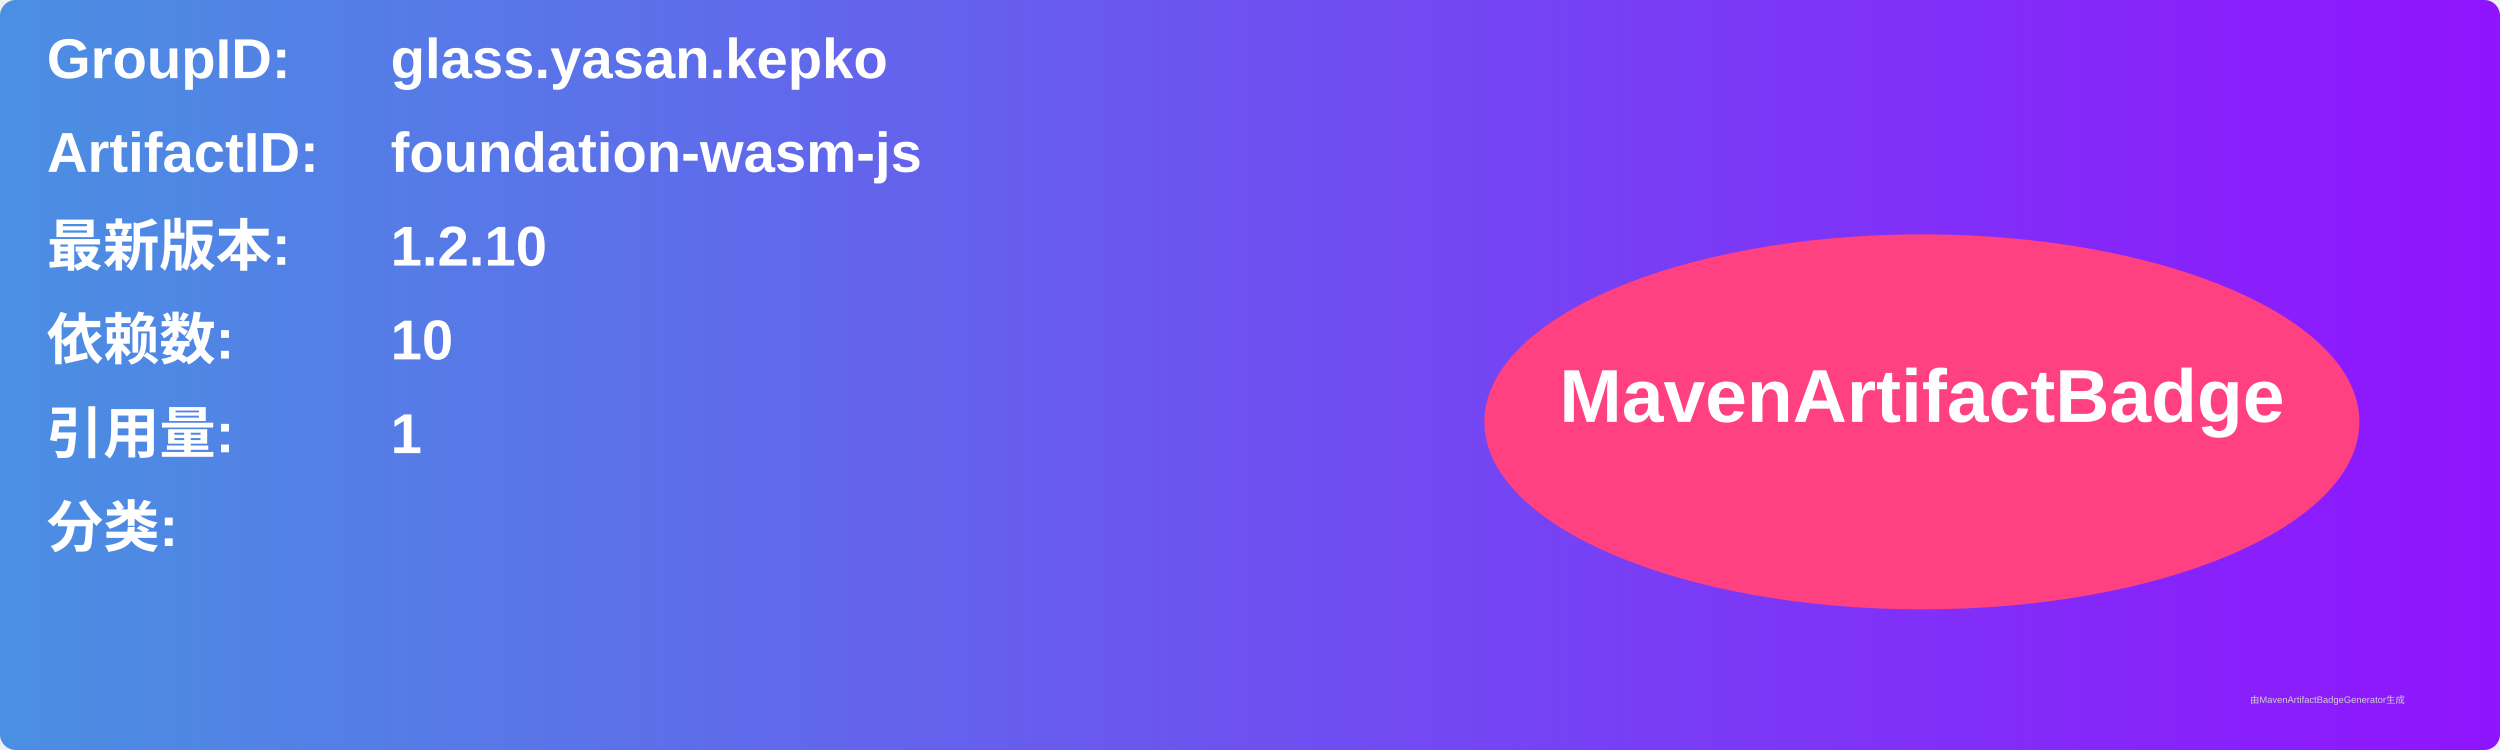
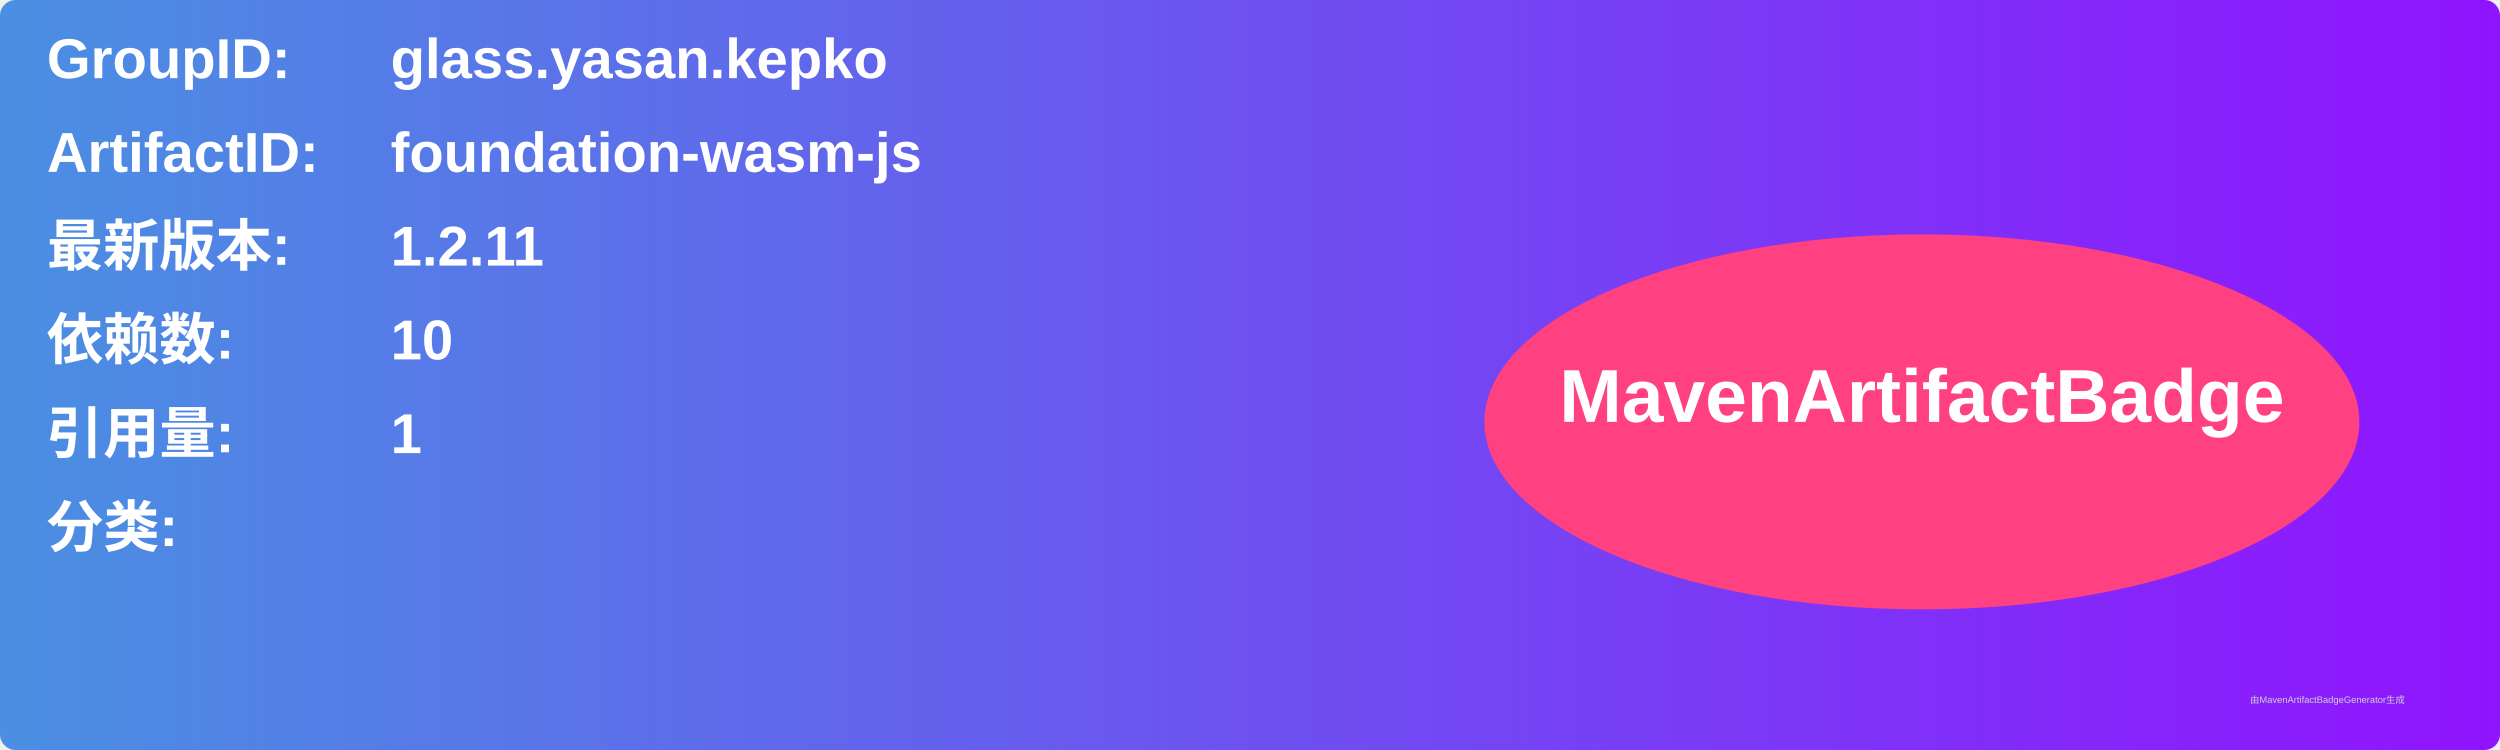
<svg xmlns="http://www.w3.org/2000/svg" width="800" height="240" viewBox="0 0 800 240">
  <linearGradient id="grad" x1="0%" y1="0%" x2="100%" y2="0%">
    <stop offset="0%" stop-color="#4a90e2" />
    <stop offset="100%" stop-color="#9013fe" />
  </linearGradient>
  <rect width="100%" height="100%" rx="5" ry="5" fill="url(#grad)" />
  <g transform="translate(15, 15)">
    <text x="0" y="10" font-family="Arial" font-size="18" fill="white" font-weight="bold" width="260">GroupID:</text>
    <text x="110" y="10" font-family="Arial" font-size="18" fill="white" font-weight="bold" width="460">glass.yasan.kepko</text>
    <text x="0" y="40" font-family="Arial" font-size="18" fill="white" font-weight="bold" width="260">ArtifactID:</text>
    <text x="110" y="40" font-family="Arial" font-size="18" fill="white" font-weight="bold" width="460">foundation-wasm-js</text>
    <text x="0" y="70" font-family="Arial" font-size="18" fill="white" font-weight="bold">最新版本:</text>
    <text x="110" y="70" font-family="Arial" font-size="18" fill="white" font-weight="bold">
-       <tspan font-weight="bold">1.2.10</tspan>
+       <tspan font-weight="bold">1.2.11</tspan>
    </text>
    <text x="0" y="100" font-family="Arial" font-size="18" fill="white" font-weight="bold">依赖数: </text>
    <text x="110" y="100" font-family="Arial" font-size="18" fill="white">
      <tspan font-weight="bold">10</tspan>
    </text>
    <text x="0" y="130" font-family="Arial" font-size="18" fill="white" font-weight="bold">引用量: </text>
    <text x="110" y="130" font-family="Arial" font-size="18" fill="white">
      <tspan font-weight="bold">1</tspan>
    </text>
    <text x="0" y="160" font-family="Arial" font-size="18" fill="white" font-weight="bold">分类:</text>
    <text x="10" y="190" font-family="Arial" font-size="10" fill="white">
      <tspan font-weight="bold" />
    </text>
    <ellipse cx="600" cy="120" rx="140" ry="60" fill="#ff4081" />
    <text x="600" y="120" text-anchor="middle" font-family="Arial" font-size="24" fill="white" font-weight="bold">MavenArtifactBadge</text>
  </g>
  <text x="720" y="225" font-family="Arial" font-size="3" fill="#d0d0d0">由MavenArtifactBadgeGenerator生成</text>
</svg>
